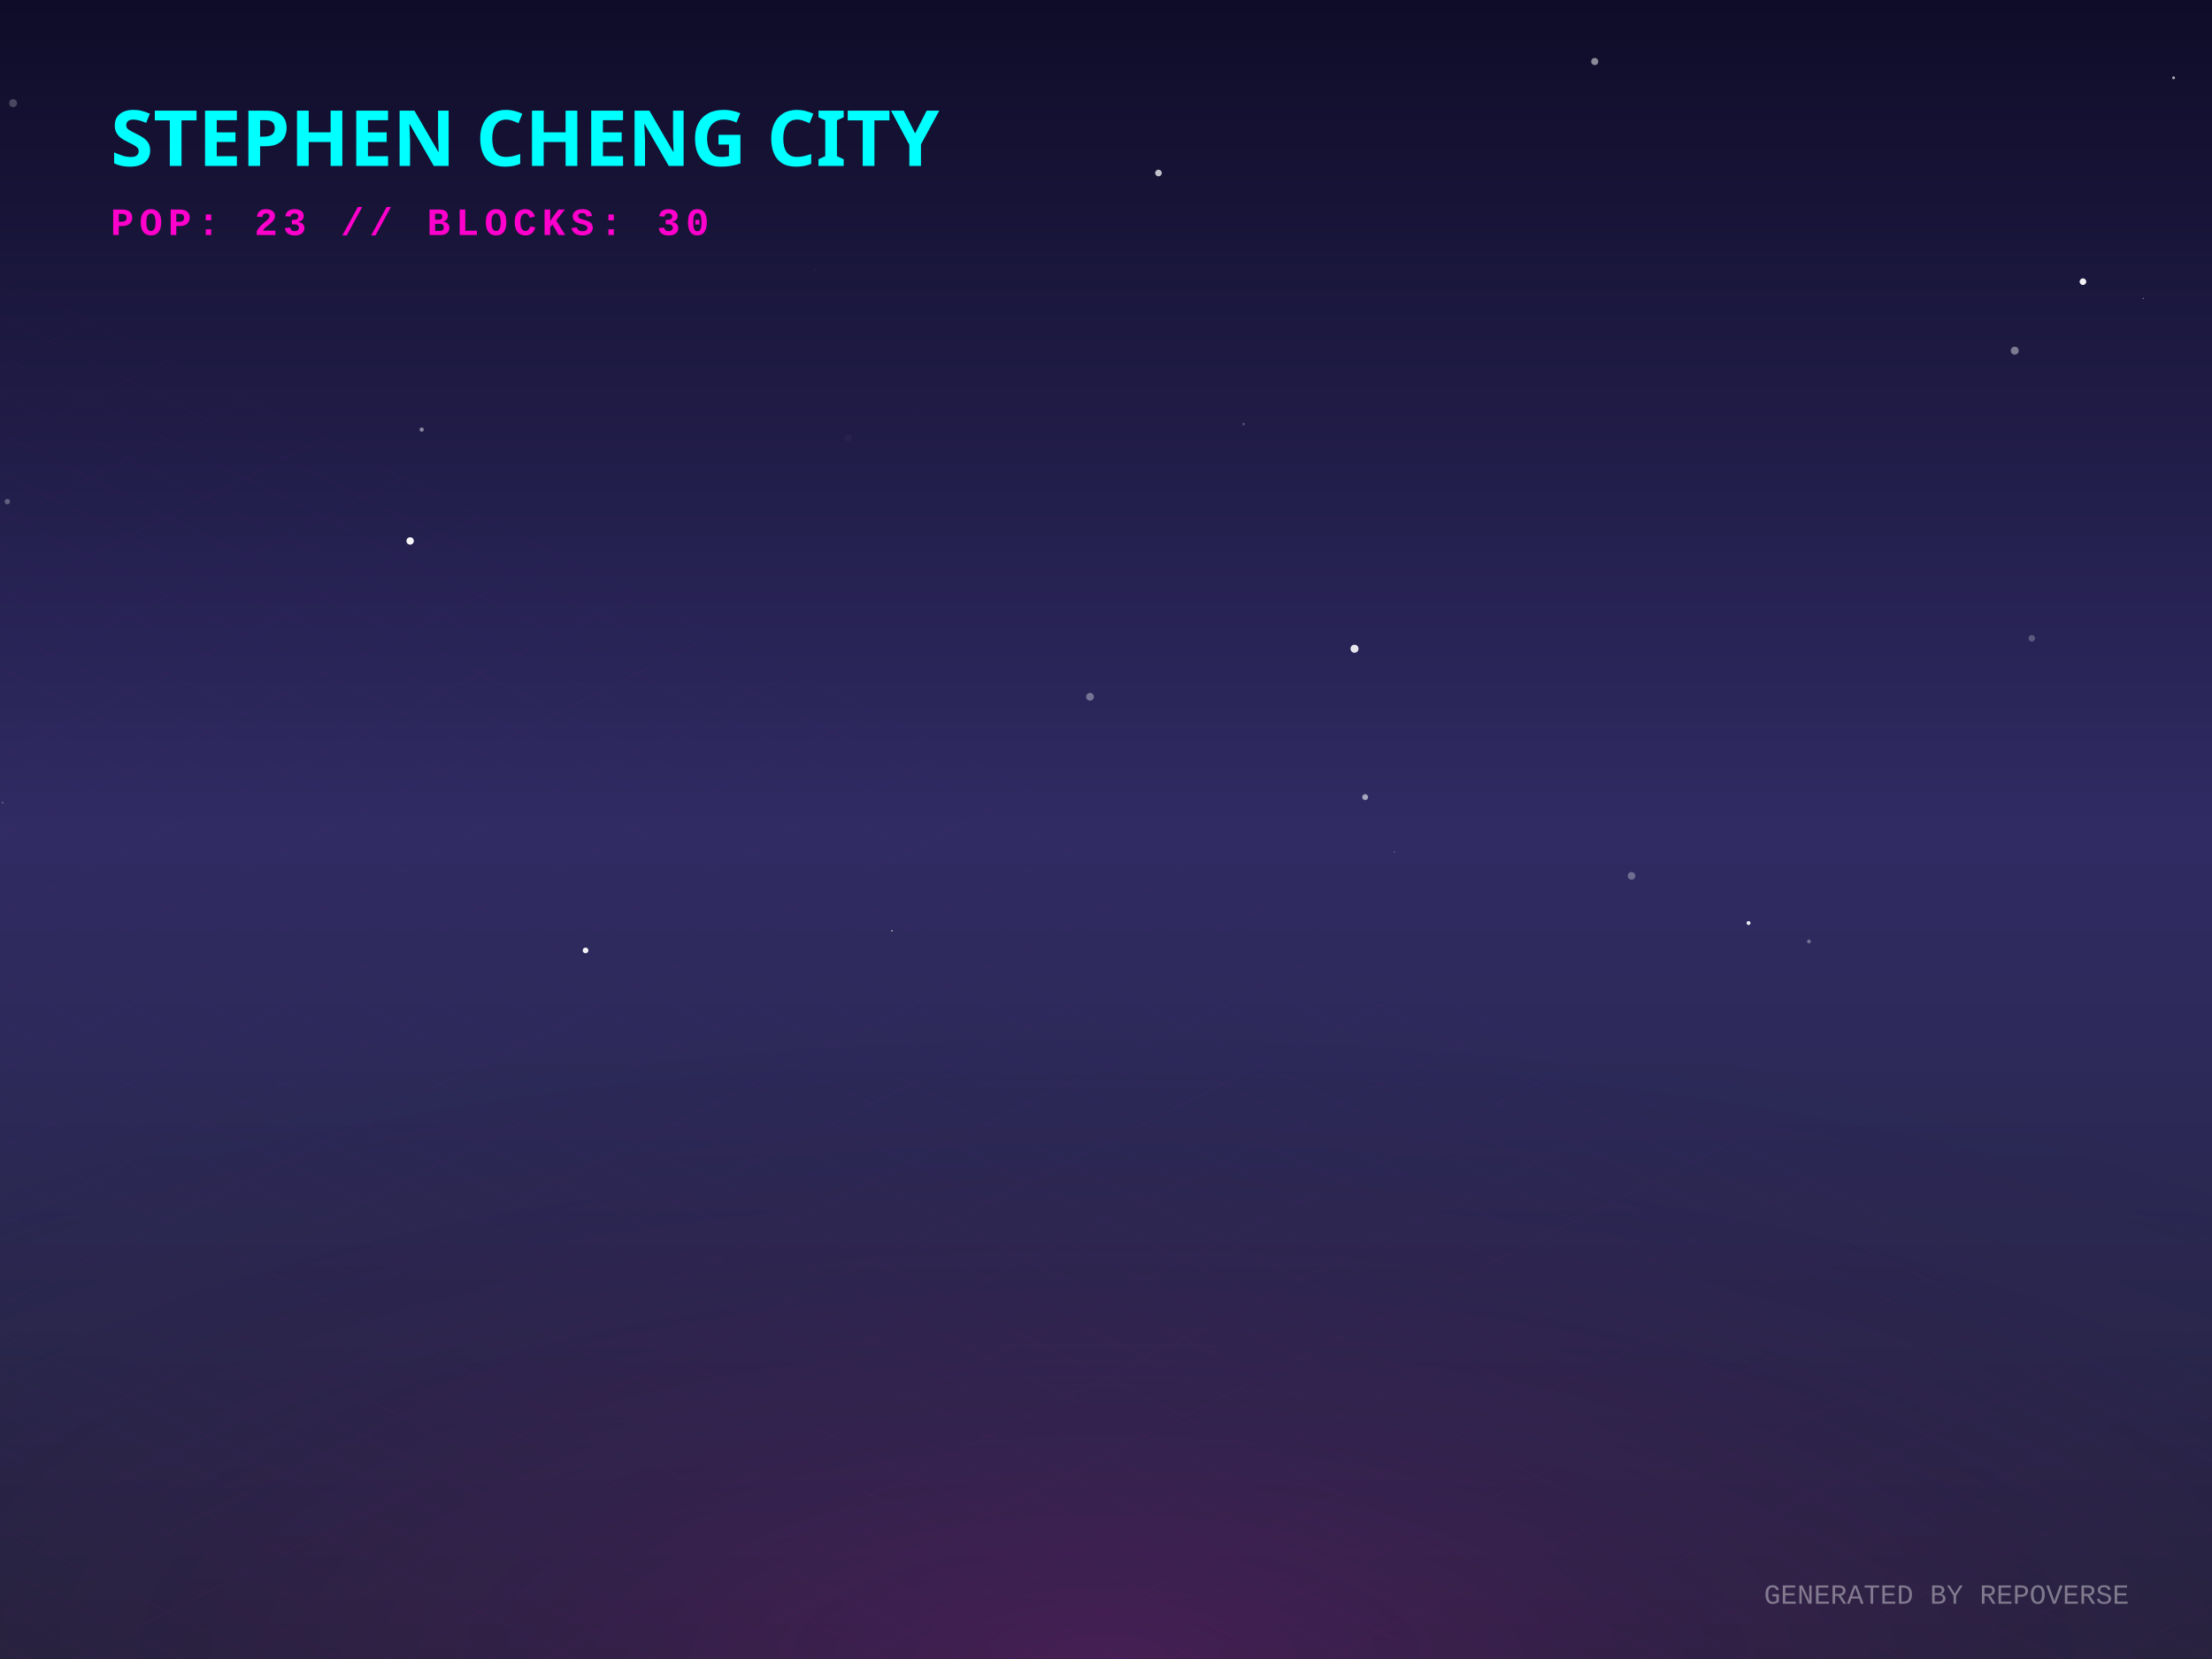
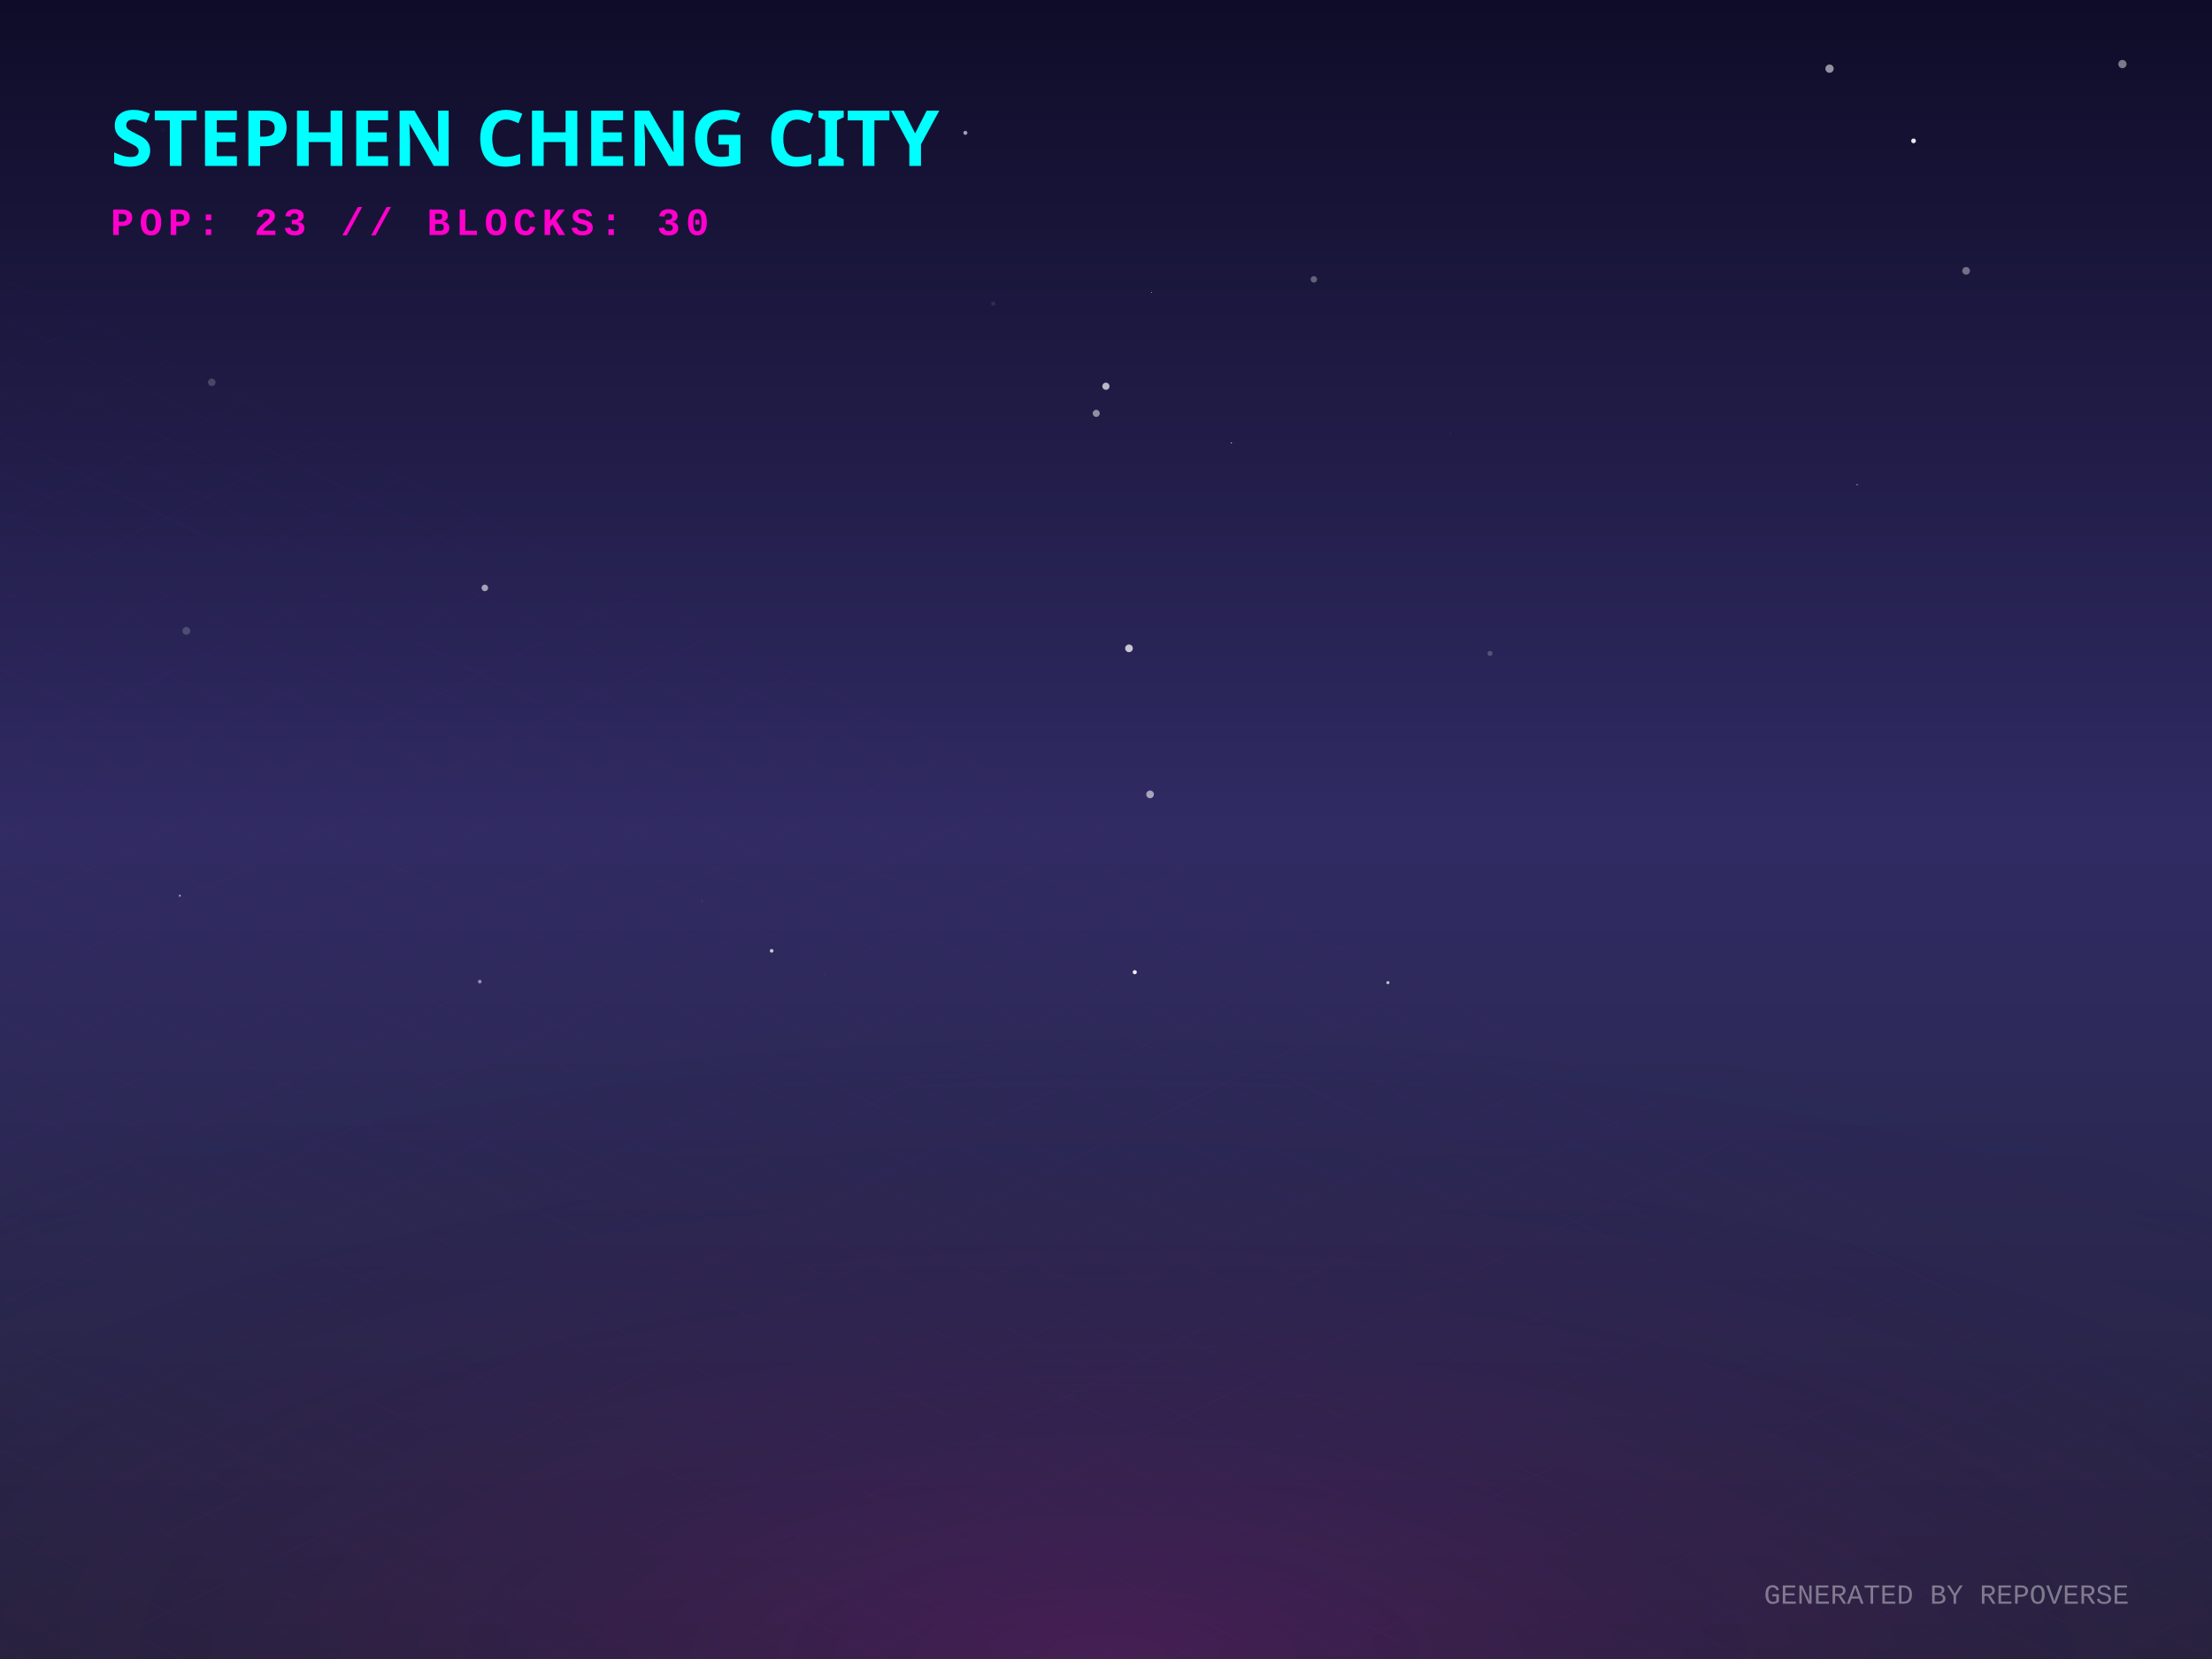
<svg xmlns="http://www.w3.org/2000/svg" width="800" height="600" viewBox="0 0 800 600">
  <defs>
    <linearGradient id="skyGradient" x1="0%" y1="0%" x2="0%" y2="100%">
      <stop offset="0%" stop-color="#0f0c29" />
      <stop offset="50%" stop-color="#302b63" />
      <stop offset="100%" stop-color="#24243e" />
    </linearGradient>
    <pattern id="gridPattern" width="40" height="20" patternUnits="userSpaceOnUse" patternTransform="rotate(0)">
      <path d="M 40 0 L 0 0 0 20" fill="none" stroke="magenta" stroke-width="0.5" opacity="0.2" />
    </pattern>
    <radialGradient id="floorGlow" cx="50%" cy="100%" r="80%">
      <stop offset="0%" stop-color="#ff00cc" stop-opacity="0.15" />
      <stop offset="100%" stop-color="transparent" />
    </radialGradient>
    <linearGradient id="gradLeft-happy" x1="0%" y1="0%" x2="100%" y2="100%">
      <stop offset="0%" stop-color="#FFD700" stop-opacity="0.8" />
      <stop offset="100%" stop-color="#050510" stop-opacity="0.9" />
    </linearGradient>
    <linearGradient id="gradRight-happy" x1="0%" y1="0%" x2="0%" y2="100%">
      <stop offset="0%" stop-color="#FFD700" stop-opacity="0.6" />
      <stop offset="100%" stop-color="#0b0b1a" stop-opacity="0.8" />
    </linearGradient>
    <linearGradient id="gradLeft-focused" x1="0%" y1="0%" x2="100%" y2="100%">
      <stop offset="0%" stop-color="#00FF94" stop-opacity="0.8" />
      <stop offset="100%" stop-color="#050510" stop-opacity="0.9" />
    </linearGradient>
    <linearGradient id="gradRight-focused" x1="0%" y1="0%" x2="0%" y2="100%">
      <stop offset="0%" stop-color="#00FF94" stop-opacity="0.6" />
      <stop offset="100%" stop-color="#0b0b1a" stop-opacity="0.8" />
    </linearGradient>
    <linearGradient id="gradLeft-calm" x1="0%" y1="0%" x2="100%" y2="100%">
      <stop offset="0%" stop-color="#00C2FF" stop-opacity="0.8" />
      <stop offset="100%" stop-color="#050510" stop-opacity="0.9" />
    </linearGradient>
    <linearGradient id="gradRight-calm" x1="0%" y1="0%" x2="0%" y2="100%">
      <stop offset="0%" stop-color="#00C2FF" stop-opacity="0.6" />
      <stop offset="100%" stop-color="#0b0b1a" stop-opacity="0.8" />
    </linearGradient>
    <linearGradient id="gradLeft-stressed" x1="0%" y1="0%" x2="100%" y2="100%">
      <stop offset="0%" stop-color="#FF2A6D" stop-opacity="0.8" />
      <stop offset="100%" stop-color="#050510" stop-opacity="0.9" />
    </linearGradient>
    <linearGradient id="gradRight-stressed" x1="0%" y1="0%" x2="0%" y2="100%">
      <stop offset="0%" stop-color="#FF2A6D" stop-opacity="0.6" />
      <stop offset="100%" stop-color="#0b0b1a" stop-opacity="0.8" />
    </linearGradient>
    <linearGradient id="gradLeft-energetic" x1="0%" y1="0%" x2="100%" y2="100%">
      <stop offset="0%" stop-color="#D300C5" stop-opacity="0.8" />
      <stop offset="100%" stop-color="#050510" stop-opacity="0.9" />
    </linearGradient>
    <linearGradient id="gradRight-energetic" x1="0%" y1="0%" x2="0%" y2="100%">
      <stop offset="0%" stop-color="#D300C5" stop-opacity="0.6" />
      <stop offset="100%" stop-color="#0b0b1a" stop-opacity="0.8" />
    </linearGradient>
  </defs>
  <rect width="100%" height="100%" fill="url(#skyGradient)" />
-   <circle cx="622.633" cy="251.081" r="0.034" fill="white" opacity="0.282" />
-   <circle cx="632.386" cy="333.826" r="0.711" fill="white" opacity="0.907" />
-   <circle cx="211.774" cy="343.738" r="1.031" fill="white" opacity="0.946" />
-   <circle cx="786.112" cy="28.14" r="0.519" fill="white" opacity="0.654" />
-   <circle cx="418.979" cy="62.568" r="1.202" fill="white" opacity="0.741" />
-   <circle cx="504.303" cy="308.191" r="0.141" fill="white" opacity="0.999" />
-   <circle cx="152.517" cy="155.366" r="0.753" fill="white" opacity="0.481" />
-   <circle cx="2.653" cy="181.405" r="0.985" fill="white" opacity="0.283" />
-   <circle cx="322.559" cy="336.627" r="0.327" fill="white" opacity="0.495" />
-   <circle cx="576.76" cy="22.246" r="1.294" fill="white" opacity="0.509" />
-   <circle cx="449.804" cy="153.382" r="0.451" fill="white" opacity="0.244" />
-   <circle cx="4.738" cy="37.29" r="1.442" fill="white" opacity="0.229" />
-   <circle cx="734.824" cy="230.835" r="1.176" fill="white" opacity="0.247" />
-   <circle cx="493.728" cy="288.293" r="1.07" fill="white" opacity="0.575" />
-   <circle cx="306.808" cy="158.412" r="1.32" fill="white" opacity="0.029" />
-   <circle cx="648.117" cy="326.014" r="0" fill="white" opacity="0.828" />
-   <circle cx="0.991" cy="290.303" r="0.294" fill="white" opacity="0.37" />
-   <circle cx="489.878" cy="234.622" r="1.451" fill="white" opacity="0.883" />
-   <circle cx="148.332" cy="195.643" r="1.336" fill="white" opacity="0.96" />
-   <circle cx="277.322" cy="310.171" r="0.009" fill="white" opacity="0.991" />
-   <circle cx="654.225" cy="340.483" r="0.684" fill="white" opacity="0.336" />
-   <circle cx="294.902" cy="97.409" r="0.095" fill="white" opacity="0.494" />
-   <circle cx="394.222" cy="252" r="1.411" fill="white" opacity="0.358" />
-   <circle cx="616.087" cy="194.861" r="0.011" fill="white" opacity="0.882" />
-   <circle cx="728.66" cy="126.819" r="1.444" fill="white" opacity="0.421" />
-   <circle cx="331.724" cy="149.898" r="0.048" fill="white" opacity="0.708" />
-   <circle cx="341.357" cy="200.481" r="0.099" fill="white" opacity="0.13" />
-   <circle cx="775.122" cy="107.946" r="0.208" fill="white" opacity="0.555" />
-   <circle cx="590.064" cy="316.768" r="1.383" fill="white" opacity="0.307" />
-   <circle cx="753.325" cy="101.866" r="1.194" fill="white" opacity="0.94" />
+   <circle cx="173.514" cy="355.02" r="0.667" fill="white" opacity="0.485" />
+   <circle cx="524.503" cy="156.808" r="0.131" fill="white" opacity="0.293" />
+   <circle cx="501.958" cy="355.385" r="0.566" fill="white" opacity="0.692" />
+   <circle cx="475.174" cy="101.025" r="1.171" fill="white" opacity="0.323" />
+   <circle cx="279.076" cy="343.88" r="0.657" fill="white" opacity="0.746" />
+   <circle cx="455.087" cy="350.441" r="0.12" fill="white" opacity="0.123" />
+   <circle cx="104.275" cy="93.113" r="0.087" fill="white" opacity="0.128" />
+   <circle cx="767.599" cy="23.166" r="1.494" fill="white" opacity="0.445" />
+   <circle cx="253.974" cy="325.767" r="0.101" fill="white" opacity="0.776" />
+   <circle cx="711.074" cy="97.955" r="1.39" fill="white" opacity="0.385" />
+   <circle cx="415.942" cy="287.302" r="1.387" fill="white" opacity="0.577" />
+   <circle cx="359.221" cy="109.817" r="0.803" fill="white" opacity="0.086" />
+   <circle cx="76.581" cy="138.278" r="1.359" fill="white" opacity="0.188" />
+   <circle cx="416.456" cy="105.769" r="0.162" fill="white" opacity="0.757" />
+   <circle cx="320.167" cy="116.707" r="0.023" fill="white" opacity="0.921" />
+   <circle cx="58.88" cy="47.081" r="0.836" fill="white" opacity="0.023" />
+   <circle cx="671.663" cy="175.302" r="0.238" fill="white" opacity="0.596" />
+   <circle cx="175.345" cy="212.624" r="1.189" fill="white" opacity="0.582" />
+   <circle cx="408.32" cy="234.48" r="1.389" fill="white" opacity="0.737" />
+   <circle cx="67.391" cy="228.167" r="1.403" fill="white" opacity="0.188" />
+   <circle cx="396.47" cy="149.495" r="1.275" fill="white" opacity="0.504" />
+   <circle cx="298.448" cy="352.455" r="0.132" fill="white" opacity="0.24" />
+   <circle cx="445.344" cy="160.186" r="0.224" fill="white" opacity="0.715" />
+   <circle cx="410.404" cy="351.604" r="0.747" fill="white" opacity="0.925" />
+   <circle cx="538.871" cy="236.327" r="0.901" fill="white" opacity="0.211" />
+   <circle cx="349.138" cy="48.046" r="0.728" fill="white" opacity="0.596" />
+   <circle cx="399.972" cy="139.695" r="1.296" fill="white" opacity="0.684" />
+   <circle cx="65.034" cy="323.944" r="0.363" fill="white" opacity="0.605" />
+   <circle cx="692.059" cy="50.948" r="0.855" fill="white" opacity="0.909" />
+   <circle cx="661.68" cy="24.829" r="1.499" fill="white" opacity="0.54" />
  <g transform="translate(0, 300) scale(1, 0.5)">
    <rect x="-800" y="0" width="2400" height="1200" fill="url(#gridPattern)" opacity="0.3" transform="rotate(45, 400, 0)" />
  </g>
  <rect x="0" y="300" width="800" height="300" fill="url(#floorGlow)" />
  <g transform="translate(40, 60)">
    <text fill="cyan" font-family="Verdana, sans-serif" font-size="28" font-weight="900" style="text-shadow: 0 0 10px cyan;">STEPHEN CHENG CITY</text>
    <text y="25" fill="#ff00cc" font-family="Courier New, monospace" font-size="14" font-weight="bold" letter-spacing="2">POP: 23 // BLOCKS: 30</text>
  </g>
  <g transform="translate(0, 50)">
    <a href="https://github.com/zintaen/anatomy-community" target="_blank">
      <g class="building" opacity="0">
        <animate attributeName="opacity" values="0;1" dur="0.8s" begin="0s" fill="freeze" />
        <ellipse cx="400" cy="292.833" rx="22.5" ry="12" fill="black" opacity="0.4" blur="2" />
        <path d="M 385 87.833 l 0 205 l 15 7.5 l 0 -205 z" fill="url(#gradLeft-calm)" stroke="none" />
        <path d="M 415 87.833 l 0 205 l -15 7.5 l 0 -205 z" fill="url(#gradRight-calm)" stroke="none" />
        <path d="M 400 80.333 l 15 7.5 l -15 7.5 l -15 -7.5 z" fill="#D1F4FF" fill-opacity="0.9" stroke="none" />
        <path d="M 385 87.833 l 0 205 l 15 7.5 l 0 -205 z" fill="none" stroke="#00C2FF" stroke-width="0.5" opacity="0.5" />
        <path d="M 415 87.833 l 0 205 l -15 7.5 l 0 -205 z" fill="none" stroke="#00C2FF" stroke-width="0.5" opacity="0.5" />
        <path d="M 404 277.333 l 7 4" stroke="#D1F4FF" stroke-width="2" stroke-opacity="0.6" />
        <path d="M 389 279.333 l 7 -4" stroke="#D1F4FF" stroke-width="2" stroke-opacity="0.4" />
        <path d="M 404 267.333 l 7 4" stroke="#D1F4FF" stroke-width="2" stroke-opacity="0.6" />
        <path d="M 389 269.333 l 7 -4" stroke="#D1F4FF" stroke-width="2" stroke-opacity="0.4" />
-         <path d="M 389 259.333 l 7 -4" stroke="#D1F4FF" stroke-width="2" stroke-opacity="0.4" />
+         <path d="M 404 257.333 l 7 4" stroke="#D1F4FF" stroke-width="2" stroke-opacity="0.6" />
+         <path d="M 404 247.333 l 7 4" stroke="#D1F4FF" stroke-width="2" stroke-opacity="0.6" />
+         <path d="M 389 249.333 l 7 -4" stroke="#D1F4FF" stroke-width="2" stroke-opacity="0.4" />
        <path d="M 404 237.333 l 7 4" stroke="#D1F4FF" stroke-width="2" stroke-opacity="0.6" />
        <path d="M 389 239.333 l 7 -4" stroke="#D1F4FF" stroke-width="2" stroke-opacity="0.4" />
+         <path d="M 404 227.333 l 7 4" stroke="#D1F4FF" stroke-width="2" stroke-opacity="0.6" />
+         <path d="M 389 229.333 l 7 -4" stroke="#D1F4FF" stroke-width="2" stroke-opacity="0.4" />
+         <path d="M 404 217.333 l 7 4" stroke="#D1F4FF" stroke-width="2" stroke-opacity="0.6" />
        <path d="M 389 219.333 l 7 -4" stroke="#D1F4FF" stroke-width="2" stroke-opacity="0.4" />
        <path d="M 404 207.333 l 7 4" stroke="#D1F4FF" stroke-width="2" stroke-opacity="0.6" />
        <path d="M 389 209.333 l 7 -4" stroke="#D1F4FF" stroke-width="2" stroke-opacity="0.4" />
-         <path d="M 404 197.333 l 7 4" stroke="#D1F4FF" stroke-width="2" stroke-opacity="0.6" />
-         <path d="M 389 189.333 l 7 -4" stroke="#D1F4FF" stroke-width="2" stroke-opacity="0.4" />
        <path d="M 404 177.333 l 7 4" stroke="#D1F4FF" stroke-width="2" stroke-opacity="0.6" />
-         <path d="M 389 179.333 l 7 -4" stroke="#D1F4FF" stroke-width="2" stroke-opacity="0.4" />
+         <path d="M 404 167.333 l 7 4" stroke="#D1F4FF" stroke-width="2" stroke-opacity="0.6" />
        <path d="M 389 169.333 l 7 -4" stroke="#D1F4FF" stroke-width="2" stroke-opacity="0.4" />
-         <path d="M 404 157.333 l 7 4" stroke="#D1F4FF" stroke-width="2" stroke-opacity="0.6" />
        <path d="M 404 147.333 l 7 4" stroke="#D1F4FF" stroke-width="2" stroke-opacity="0.6" />
        <path d="M 389 149.333 l 7 -4" stroke="#D1F4FF" stroke-width="2" stroke-opacity="0.4" />
        <path d="M 404 137.333 l 7 4" stroke="#D1F4FF" stroke-width="2" stroke-opacity="0.6" />
        <path d="M 389 139.333 l 7 -4" stroke="#D1F4FF" stroke-width="2" stroke-opacity="0.4" />
-         <path d="M 404 127.333 l 7 4" stroke="#D1F4FF" stroke-width="2" stroke-opacity="0.6" />
        <path d="M 389 129.333 l 7 -4" stroke="#D1F4FF" stroke-width="2" stroke-opacity="0.4" />
        <path d="M 404 117.333 l 7 4" stroke="#D1F4FF" stroke-width="2" stroke-opacity="0.6" />
+         <path d="M 389 119.333 l 7 -4" stroke="#D1F4FF" stroke-width="2" stroke-opacity="0.4" />
+         <path d="M 404 107.333 l 7 4" stroke="#D1F4FF" stroke-width="2" stroke-opacity="0.6" />
        <path d="M 389 109.333 l 7 -4" stroke="#D1F4FF" stroke-width="2" stroke-opacity="0.4" />
        <path d="M 404 97.333 l 7 4" stroke="#D1F4FF" stroke-width="2" stroke-opacity="0.6" />
+         <path d="M 389 99.333 l 7 -4" stroke="#D1F4FF" stroke-width="2" stroke-opacity="0.4" />
      </g>
    </a>
    <a href="https://github.com/zintaen/graphql-introduction" target="_blank">
      <g class="building" opacity="0">
        <animate attributeName="opacity" values="0;1" dur="0.8s" begin="0.05s" fill="freeze" />
        <ellipse cx="424" cy="304.833" rx="22.5" ry="12" fill="black" opacity="0.4" blur="2" />
        <path d="M 409 120.753 l 0 184.08 l 15 7.5 l 0 -184.08 z" fill="url(#gradLeft-energetic)" stroke="none" />
        <path d="M 439 120.753 l 0 184.08 l -15 7.5 l 0 -184.08 z" fill="url(#gradRight-energetic)" stroke="none" />
        <path d="M 424 113.253 l 15 7.5 l -15 7.5 l -15 -7.5 z" fill="#FAD7FA" fill-opacity="0.9" stroke="none" />
        <path d="M 409 120.753 l 0 184.08 l 15 7.5 l 0 -184.08 z" fill="none" stroke="#D300C5" stroke-width="0.5" opacity="0.5" />
        <path d="M 439 120.753 l 0 184.08 l -15 7.5 l 0 -184.08 z" fill="none" stroke="#D300C5" stroke-width="0.5" opacity="0.5" />
        <path d="M 428 289.333 l 7 4" stroke="#FAD7FA" stroke-width="2" stroke-opacity="0.6" />
        <path d="M 413 291.333 l 7 -4" stroke="#FAD7FA" stroke-width="2" stroke-opacity="0.4" />
        <path d="M 428 279.333 l 7 4" stroke="#FAD7FA" stroke-width="2" stroke-opacity="0.6" />
+         <path d="M 413 281.333 l 7 -4" stroke="#FAD7FA" stroke-width="2" stroke-opacity="0.4" />
        <path d="M 428 269.333 l 7 4" stroke="#FAD7FA" stroke-width="2" stroke-opacity="0.6" />
        <path d="M 413 271.333 l 7 -4" stroke="#FAD7FA" stroke-width="2" stroke-opacity="0.4" />
        <path d="M 413 261.333 l 7 -4" stroke="#FAD7FA" stroke-width="2" stroke-opacity="0.4" />
        <path d="M 428 249.333 l 7 4" stroke="#FAD7FA" stroke-width="2" stroke-opacity="0.6" />
        <path d="M 413 251.333 l 7 -4" stroke="#FAD7FA" stroke-width="2" stroke-opacity="0.4" />
        <path d="M 428 239.333 l 7 4" stroke="#FAD7FA" stroke-width="2" stroke-opacity="0.6" />
-         <path d="M 413 241.333 l 7 -4" stroke="#FAD7FA" stroke-width="2" stroke-opacity="0.4" />
-         <path d="M 428 229.333 l 7 4" stroke="#FAD7FA" stroke-width="2" stroke-opacity="0.6" />
        <path d="M 413 231.333 l 7 -4" stroke="#FAD7FA" stroke-width="2" stroke-opacity="0.4" />
-         <path d="M 413 221.333 l 7 -4" stroke="#FAD7FA" stroke-width="2" stroke-opacity="0.4" />
-         <path d="M 428 209.333 l 7 4" stroke="#FAD7FA" stroke-width="2" stroke-opacity="0.6" />
        <path d="M 413 211.333 l 7 -4" stroke="#FAD7FA" stroke-width="2" stroke-opacity="0.4" />
        <path d="M 428 199.333 l 7 4" stroke="#FAD7FA" stroke-width="2" stroke-opacity="0.6" />
        <path d="M 413 201.333 l 7 -4" stroke="#FAD7FA" stroke-width="2" stroke-opacity="0.4" />
+         <path d="M 428 189.333 l 7 4" stroke="#FAD7FA" stroke-width="2" stroke-opacity="0.6" />
        <path d="M 413 191.333 l 7 -4" stroke="#FAD7FA" stroke-width="2" stroke-opacity="0.4" />
-         <path d="M 413 181.333 l 7 -4" stroke="#FAD7FA" stroke-width="2" stroke-opacity="0.4" />
+         <path d="M 428 179.333 l 7 4" stroke="#FAD7FA" stroke-width="2" stroke-opacity="0.6" />
        <path d="M 428 169.333 l 7 4" stroke="#FAD7FA" stroke-width="2" stroke-opacity="0.6" />
+         <path d="M 413 171.333 l 7 -4" stroke="#FAD7FA" stroke-width="2" stroke-opacity="0.4" />
        <path d="M 428 159.333 l 7 4" stroke="#FAD7FA" stroke-width="2" stroke-opacity="0.6" />
+         <path d="M 413 161.333 l 7 -4" stroke="#FAD7FA" stroke-width="2" stroke-opacity="0.4" />
        <path d="M 413 151.333 l 7 -4" stroke="#FAD7FA" stroke-width="2" stroke-opacity="0.4" />
+         <path d="M 428 139.333 l 7 4" stroke="#FAD7FA" stroke-width="2" stroke-opacity="0.6" />
        <path d="M 413 141.333 l 7 -4" stroke="#FAD7FA" stroke-width="2" stroke-opacity="0.4" />
-         <path d="M 428 129.333 l 7 4" stroke="#FAD7FA" stroke-width="2" stroke-opacity="0.6" />
        <path d="M 413 131.333 l 7 -4" stroke="#FAD7FA" stroke-width="2" stroke-opacity="0.4" />
      </g>
    </a>
    <a href="https://github.com/zintaen/repo-verse" target="_blank">
      <g class="building" opacity="0">
        <animate attributeName="opacity" values="0;1" dur="0.8s" begin="0.1s" fill="freeze" />
        <ellipse cx="376" cy="304.833" rx="22.5" ry="12" fill="black" opacity="0.4" blur="2" />
-         <path d="M 361 281.853 l 0 22.98 l 15 7.5 l 0 -22.98 z" fill="url(#gradLeft-focused)" stroke="none" />
-         <path d="M 391 281.853 l 0 22.98 l -15 7.5 l 0 -22.98 z" fill="url(#gradRight-focused)" stroke="none" />
-         <path d="M 376 274.353 l 15 7.5 l -15 7.5 l -15 -7.5 z" fill="#E0FFF1" fill-opacity="0.9" stroke="none" />
-         <path d="M 361 281.853 l 0 22.98 l 15 7.5 l 0 -22.98 z" fill="none" stroke="#00FF94" stroke-width="0.5" opacity="0.5" />
-         <path d="M 391 281.853 l 0 22.98 l -15 7.5 l 0 -22.98 z" fill="none" stroke="#00FF94" stroke-width="0.5" opacity="0.5" />
-       </g>
-     </a>
-     <a href="https://github.com/zintaen/gplx" target="_blank">
+         <path d="M 361 281.573 l 0 23.26 l 15 7.5 l 0 -23.26 z" fill="url(#gradLeft-focused)" stroke="none" />
+         <path d="M 391 281.573 l 0 23.26 l -15 7.5 l 0 -23.26 z" fill="url(#gradRight-focused)" stroke="none" />
+         <path d="M 376 274.073 l 15 7.5 l -15 7.5 l -15 -7.5 z" fill="#E0FFF1" fill-opacity="0.9" stroke="none" />
+         <path d="M 361 281.573 l 0 23.26 l 15 7.5 l 0 -23.26 z" fill="none" stroke="#00FF94" stroke-width="0.5" opacity="0.5" />
+         <path d="M 391 281.573 l 0 23.26 l -15 7.5 l 0 -23.26 z" fill="none" stroke="#00FF94" stroke-width="0.5" opacity="0.5" />
+       </g>
+     </a>
+     <a href="https://github.com/zintaen/umlimator" target="_blank">
      <g class="building" opacity="0">
        <animate attributeName="opacity" values="0;1" dur="0.8s" begin="0.15s" fill="freeze" />
        <ellipse cx="448" cy="316.833" rx="22.5" ry="12" fill="black" opacity="0.4" blur="2" />
-         <path d="M 433 116.833 l 0 200 l 15 7.5 l 0 -200 z" fill="url(#gradLeft-energetic)" stroke="none" />
-         <path d="M 463 116.833 l 0 200 l -15 7.5 l 0 -200 z" fill="url(#gradRight-energetic)" stroke="none" />
-         <path d="M 448 109.333 l 15 7.5 l -15 7.5 l -15 -7.5 z" fill="#FAD7FA" fill-opacity="0.9" stroke="none" />
-         <path d="M 433 116.833 l 0 200 l 15 7.5 l 0 -200 z" fill="none" stroke="#D300C5" stroke-width="0.5" opacity="0.5" />
-         <path d="M 463 116.833 l 0 200 l -15 7.5 l 0 -200 z" fill="none" stroke="#D300C5" stroke-width="0.5" opacity="0.5" />
-         <path d="M 452 301.333 l 7 4" stroke="#FAD7FA" stroke-width="2" stroke-opacity="0.6" />
-         <path d="M 437 303.333 l 7 -4" stroke="#FAD7FA" stroke-width="2" stroke-opacity="0.4" />
-         <path d="M 452 291.333 l 7 4" stroke="#FAD7FA" stroke-width="2" stroke-opacity="0.6" />
-         <path d="M 437 293.333 l 7 -4" stroke="#FAD7FA" stroke-width="2" stroke-opacity="0.4" />
-         <path d="M 452 281.333 l 7 4" stroke="#FAD7FA" stroke-width="2" stroke-opacity="0.6" />
-         <path d="M 452 271.333 l 7 4" stroke="#FAD7FA" stroke-width="2" stroke-opacity="0.6" />
-         <path d="M 452 261.333 l 7 4" stroke="#FAD7FA" stroke-width="2" stroke-opacity="0.6" />
-         <path d="M 452 251.333 l 7 4" stroke="#FAD7FA" stroke-width="2" stroke-opacity="0.6" />
-         <path d="M 437 253.333 l 7 -4" stroke="#FAD7FA" stroke-width="2" stroke-opacity="0.4" />
-         <path d="M 452 231.333 l 7 4" stroke="#FAD7FA" stroke-width="2" stroke-opacity="0.6" />
-         <path d="M 437 233.333 l 7 -4" stroke="#FAD7FA" stroke-width="2" stroke-opacity="0.4" />
-         <path d="M 452 221.333 l 7 4" stroke="#FAD7FA" stroke-width="2" stroke-opacity="0.6" />
-         <path d="M 437 213.333 l 7 -4" stroke="#FAD7FA" stroke-width="2" stroke-opacity="0.4" />
-         <path d="M 452 191.333 l 7 4" stroke="#FAD7FA" stroke-width="2" stroke-opacity="0.6" />
-         <path d="M 452 181.333 l 7 4" stroke="#FAD7FA" stroke-width="2" stroke-opacity="0.6" />
-         <path d="M 437 183.333 l 7 -4" stroke="#FAD7FA" stroke-width="2" stroke-opacity="0.4" />
-         <path d="M 452 171.333 l 7 4" stroke="#FAD7FA" stroke-width="2" stroke-opacity="0.6" />
-         <path d="M 437 173.333 l 7 -4" stroke="#FAD7FA" stroke-width="2" stroke-opacity="0.4" />
-         <path d="M 452 161.333 l 7 4" stroke="#FAD7FA" stroke-width="2" stroke-opacity="0.6" />
-         <path d="M 452 151.333 l 7 4" stroke="#FAD7FA" stroke-width="2" stroke-opacity="0.6" />
-         <path d="M 452 141.333 l 7 4" stroke="#FAD7FA" stroke-width="2" stroke-opacity="0.6" />
-         <path d="M 452 131.333 l 7 4" stroke="#FAD7FA" stroke-width="2" stroke-opacity="0.6" />
-         <path d="M 437 133.333 l 7 -4" stroke="#FAD7FA" stroke-width="2" stroke-opacity="0.4" />
-         <path d="M 437 123.333 l 7 -4" stroke="#FAD7FA" stroke-width="2" stroke-opacity="0.4" />
+         <path d="M 433 116.833 l 0 200 l 15 7.5 l 0 -200 z" fill="url(#gradLeft-calm)" stroke="none" />
+         <path d="M 463 116.833 l 0 200 l -15 7.5 l 0 -200 z" fill="url(#gradRight-calm)" stroke="none" />
+         <path d="M 448 109.333 l 15 7.5 l -15 7.5 l -15 -7.5 z" fill="#D1F4FF" fill-opacity="0.9" stroke="none" />
+         <path d="M 433 116.833 l 0 200 l 15 7.5 l 0 -200 z" fill="none" stroke="#00C2FF" stroke-width="0.5" opacity="0.5" />
+         <path d="M 463 116.833 l 0 200 l -15 7.5 l 0 -200 z" fill="none" stroke="#00C2FF" stroke-width="0.5" opacity="0.5" />
+         <path d="M 452 291.333 l 7 4" stroke="#D1F4FF" stroke-width="2" stroke-opacity="0.6" />
+         <path d="M 437 293.333 l 7 -4" stroke="#D1F4FF" stroke-width="2" stroke-opacity="0.4" />
+         <path d="M 452 281.333 l 7 4" stroke="#D1F4FF" stroke-width="2" stroke-opacity="0.6" />
+         <path d="M 437 283.333 l 7 -4" stroke="#D1F4FF" stroke-width="2" stroke-opacity="0.4" />
+         <path d="M 437 273.333 l 7 -4" stroke="#D1F4FF" stroke-width="2" stroke-opacity="0.4" />
+         <path d="M 452 261.333 l 7 4" stroke="#D1F4FF" stroke-width="2" stroke-opacity="0.6" />
+         <path d="M 437 253.333 l 7 -4" stroke="#D1F4FF" stroke-width="2" stroke-opacity="0.4" />
+         <path d="M 452 241.333 l 7 4" stroke="#D1F4FF" stroke-width="2" stroke-opacity="0.6" />
+         <path d="M 437 233.333 l 7 -4" stroke="#D1F4FF" stroke-width="2" stroke-opacity="0.4" />
+         <path d="M 437 223.333 l 7 -4" stroke="#D1F4FF" stroke-width="2" stroke-opacity="0.4" />
+         <path d="M 452 211.333 l 7 4" stroke="#D1F4FF" stroke-width="2" stroke-opacity="0.6" />
+         <path d="M 437 213.333 l 7 -4" stroke="#D1F4FF" stroke-width="2" stroke-opacity="0.4" />
+         <path d="M 437 203.333 l 7 -4" stroke="#D1F4FF" stroke-width="2" stroke-opacity="0.4" />
+         <path d="M 452 191.333 l 7 4" stroke="#D1F4FF" stroke-width="2" stroke-opacity="0.6" />
+         <path d="M 437 193.333 l 7 -4" stroke="#D1F4FF" stroke-width="2" stroke-opacity="0.4" />
+         <path d="M 452 181.333 l 7 4" stroke="#D1F4FF" stroke-width="2" stroke-opacity="0.6" />
+         <path d="M 437 183.333 l 7 -4" stroke="#D1F4FF" stroke-width="2" stroke-opacity="0.4" />
+         <path d="M 452 171.333 l 7 4" stroke="#D1F4FF" stroke-width="2" stroke-opacity="0.6" />
+         <path d="M 452 161.333 l 7 4" stroke="#D1F4FF" stroke-width="2" stroke-opacity="0.6" />
+         <path d="M 437 163.333 l 7 -4" stroke="#D1F4FF" stroke-width="2" stroke-opacity="0.4" />
+         <path d="M 452 151.333 l 7 4" stroke="#D1F4FF" stroke-width="2" stroke-opacity="0.6" />
+         <path d="M 452 141.333 l 7 4" stroke="#D1F4FF" stroke-width="2" stroke-opacity="0.6" />
+         <path d="M 437 143.333 l 7 -4" stroke="#D1F4FF" stroke-width="2" stroke-opacity="0.4" />
+         <path d="M 437 133.333 l 7 -4" stroke="#D1F4FF" stroke-width="2" stroke-opacity="0.4" />
+         <path d="M 452 121.333 l 7 4" stroke="#D1F4FF" stroke-width="2" stroke-opacity="0.6" />
+         <path d="M 437 123.333 l 7 -4" stroke="#D1F4FF" stroke-width="2" stroke-opacity="0.4" />
      </g>
    </a>
    <a href="https://github.com/zintaen/awesome-design-md" target="_blank">
      <g class="building" opacity="0">
        <animate attributeName="opacity" values="0;1" dur="0.8s" begin="0.2s" fill="freeze" />
        <ellipse cx="400" cy="316.833" rx="22.5" ry="12" fill="black" opacity="0.4" blur="2" />
        <path d="M 385 268.533 l 0 48.3 l 15 7.5 l 0 -48.3 z" fill="url(#gradLeft-energetic)" stroke="none" />
        <path d="M 415 268.533 l 0 48.3 l -15 7.5 l 0 -48.3 z" fill="url(#gradRight-energetic)" stroke="none" />
        <path d="M 400 261.033 l 15 7.5 l -15 7.5 l -15 -7.5 z" fill="#FAD7FA" fill-opacity="0.9" stroke="none" />
        <path d="M 385 268.533 l 0 48.3 l 15 7.5 l 0 -48.3 z" fill="none" stroke="#D300C5" stroke-width="0.5" opacity="0.5" />
        <path d="M 415 268.533 l 0 48.3 l -15 7.5 l 0 -48.3 z" fill="none" stroke="#D300C5" stroke-width="0.5" opacity="0.5" />
        <path d="M 389 303.333 l 7 -4" stroke="#FAD7FA" stroke-width="2" stroke-opacity="0.4" />
        <path d="M 404 291.333 l 7 4" stroke="#FAD7FA" stroke-width="2" stroke-opacity="0.6" />
        <path d="M 389 293.333 l 7 -4" stroke="#FAD7FA" stroke-width="2" stroke-opacity="0.4" />
-         <path d="M 404 281.333 l 7 4" stroke="#FAD7FA" stroke-width="2" stroke-opacity="0.6" />
+         <path d="M 389 283.333 l 7 -4" stroke="#FAD7FA" stroke-width="2" stroke-opacity="0.4" />
      </g>
    </a>
    <a href="https://github.com/zintaen/anatomy" target="_blank">
      <g class="building" opacity="0">
        <animate attributeName="opacity" values="0;1" dur="0.8s" begin="0.25s" fill="freeze" />
        <ellipse cx="352" cy="316.833" rx="22.5" ry="12" fill="black" opacity="0.4" blur="2" />
        <path d="M 337 278.733 l 0 38.1 l 15 7.5 l 0 -38.1 z" fill="url(#gradLeft-energetic)" stroke="none" />
        <path d="M 367 278.733 l 0 38.1 l -15 7.5 l 0 -38.1 z" fill="url(#gradRight-energetic)" stroke="none" />
        <path d="M 352 271.233 l 15 7.5 l -15 7.5 l -15 -7.5 z" fill="#FAD7FA" fill-opacity="0.9" stroke="none" />
        <path d="M 337 278.733 l 0 38.1 l 15 7.5 l 0 -38.1 z" fill="none" stroke="#D300C5" stroke-width="0.5" opacity="0.5" />
        <path d="M 367 278.733 l 0 38.1 l -15 7.5 l 0 -38.1 z" fill="none" stroke="#D300C5" stroke-width="0.5" opacity="0.5" />
      </g>
    </a>
-     <a href="https://github.com/zintaen/umlimator" target="_blank">
+     <a href="https://github.com/zintaen/gplx" target="_blank">
      <g class="building" opacity="0">
        <animate attributeName="opacity" values="0;1" dur="0.8s" begin="0.3s" fill="freeze" />
        <ellipse cx="472" cy="328.833" rx="22.5" ry="12" fill="black" opacity="0.4" blur="2" />
-         <path d="M 457 128.833 l 0 200 l 15 7.5 l 0 -200 z" fill="url(#gradLeft-calm)" stroke="none" />
-         <path d="M 487 128.833 l 0 200 l -15 7.5 l 0 -200 z" fill="url(#gradRight-calm)" stroke="none" />
-         <path d="M 472 121.333 l 15 7.5 l -15 7.5 l -15 -7.5 z" fill="#D1F4FF" fill-opacity="0.9" stroke="none" />
-         <path d="M 457 128.833 l 0 200 l 15 7.5 l 0 -200 z" fill="none" stroke="#00C2FF" stroke-width="0.5" opacity="0.5" />
-         <path d="M 487 128.833 l 0 200 l -15 7.5 l 0 -200 z" fill="none" stroke="#00C2FF" stroke-width="0.5" opacity="0.5" />
-         <path d="M 476 313.333 l 7 4" stroke="#D1F4FF" stroke-width="2" stroke-opacity="0.6" />
-         <path d="M 461 315.333 l 7 -4" stroke="#D1F4FF" stroke-width="2" stroke-opacity="0.4" />
-         <path d="M 476 303.333 l 7 4" stroke="#D1F4FF" stroke-width="2" stroke-opacity="0.6" />
-         <path d="M 461 305.333 l 7 -4" stroke="#D1F4FF" stroke-width="2" stroke-opacity="0.4" />
-         <path d="M 476 293.333 l 7 4" stroke="#D1F4FF" stroke-width="2" stroke-opacity="0.6" />
-         <path d="M 461 295.333 l 7 -4" stroke="#D1F4FF" stroke-width="2" stroke-opacity="0.4" />
-         <path d="M 476 283.333 l 7 4" stroke="#D1F4FF" stroke-width="2" stroke-opacity="0.6" />
-         <path d="M 461 285.333 l 7 -4" stroke="#D1F4FF" stroke-width="2" stroke-opacity="0.4" />
-         <path d="M 461 275.333 l 7 -4" stroke="#D1F4FF" stroke-width="2" stroke-opacity="0.4" />
-         <path d="M 476 263.333 l 7 4" stroke="#D1F4FF" stroke-width="2" stroke-opacity="0.6" />
-         <path d="M 461 265.333 l 7 -4" stroke="#D1F4FF" stroke-width="2" stroke-opacity="0.4" />
-         <path d="M 476 253.333 l 7 4" stroke="#D1F4FF" stroke-width="2" stroke-opacity="0.6" />
-         <path d="M 461 255.333 l 7 -4" stroke="#D1F4FF" stroke-width="2" stroke-opacity="0.4" />
-         <path d="M 476 243.333 l 7 4" stroke="#D1F4FF" stroke-width="2" stroke-opacity="0.6" />
-         <path d="M 461 235.333 l 7 -4" stroke="#D1F4FF" stroke-width="2" stroke-opacity="0.4" />
-         <path d="M 476 223.333 l 7 4" stroke="#D1F4FF" stroke-width="2" stroke-opacity="0.6" />
-         <path d="M 461 225.333 l 7 -4" stroke="#D1F4FF" stroke-width="2" stroke-opacity="0.4" />
-         <path d="M 461 215.333 l 7 -4" stroke="#D1F4FF" stroke-width="2" stroke-opacity="0.4" />
-         <path d="M 476 203.333 l 7 4" stroke="#D1F4FF" stroke-width="2" stroke-opacity="0.6" />
-         <path d="M 461 205.333 l 7 -4" stroke="#D1F4FF" stroke-width="2" stroke-opacity="0.4" />
-         <path d="M 461 195.333 l 7 -4" stroke="#D1F4FF" stroke-width="2" stroke-opacity="0.4" />
-         <path d="M 476 183.333 l 7 4" stroke="#D1F4FF" stroke-width="2" stroke-opacity="0.6" />
-         <path d="M 461 185.333 l 7 -4" stroke="#D1F4FF" stroke-width="2" stroke-opacity="0.4" />
-         <path d="M 476 173.333 l 7 4" stroke="#D1F4FF" stroke-width="2" stroke-opacity="0.6" />
-         <path d="M 461 175.333 l 7 -4" stroke="#D1F4FF" stroke-width="2" stroke-opacity="0.4" />
-         <path d="M 476 153.333 l 7 4" stroke="#D1F4FF" stroke-width="2" stroke-opacity="0.6" />
-         <path d="M 461 155.333 l 7 -4" stroke="#D1F4FF" stroke-width="2" stroke-opacity="0.4" />
-         <path d="M 476 143.333 l 7 4" stroke="#D1F4FF" stroke-width="2" stroke-opacity="0.6" />
-         <path d="M 461 145.333 l 7 -4" stroke="#D1F4FF" stroke-width="2" stroke-opacity="0.4" />
-         <path d="M 461 135.333 l 7 -4" stroke="#D1F4FF" stroke-width="2" stroke-opacity="0.4" />
+         <path d="M 457 128.833 l 0 200 l 15 7.5 l 0 -200 z" fill="url(#gradLeft-energetic)" stroke="none" />
+         <path d="M 487 128.833 l 0 200 l -15 7.5 l 0 -200 z" fill="url(#gradRight-energetic)" stroke="none" />
+         <path d="M 472 121.333 l 15 7.5 l -15 7.5 l -15 -7.5 z" fill="#FAD7FA" fill-opacity="0.9" stroke="none" />
+         <path d="M 457 128.833 l 0 200 l 15 7.5 l 0 -200 z" fill="none" stroke="#D300C5" stroke-width="0.5" opacity="0.5" />
+         <path d="M 487 128.833 l 0 200 l -15 7.5 l 0 -200 z" fill="none" stroke="#D300C5" stroke-width="0.5" opacity="0.5" />
+         <path d="M 476 313.333 l 7 4" stroke="#FAD7FA" stroke-width="2" stroke-opacity="0.6" />
+         <path d="M 461 315.333 l 7 -4" stroke="#FAD7FA" stroke-width="2" stroke-opacity="0.4" />
+         <path d="M 461 305.333 l 7 -4" stroke="#FAD7FA" stroke-width="2" stroke-opacity="0.4" />
+         <path d="M 476 293.333 l 7 4" stroke="#FAD7FA" stroke-width="2" stroke-opacity="0.6" />
+         <path d="M 461 295.333 l 7 -4" stroke="#FAD7FA" stroke-width="2" stroke-opacity="0.4" />
+         <path d="M 476 283.333 l 7 4" stroke="#FAD7FA" stroke-width="2" stroke-opacity="0.6" />
+         <path d="M 476 273.333 l 7 4" stroke="#FAD7FA" stroke-width="2" stroke-opacity="0.6" />
+         <path d="M 476 263.333 l 7 4" stroke="#FAD7FA" stroke-width="2" stroke-opacity="0.6" />
+         <path d="M 461 265.333 l 7 -4" stroke="#FAD7FA" stroke-width="2" stroke-opacity="0.4" />
+         <path d="M 476 253.333 l 7 4" stroke="#FAD7FA" stroke-width="2" stroke-opacity="0.6" />
+         <path d="M 461 255.333 l 7 -4" stroke="#FAD7FA" stroke-width="2" stroke-opacity="0.4" />
+         <path d="M 476 243.333 l 7 4" stroke="#FAD7FA" stroke-width="2" stroke-opacity="0.6" />
+         <path d="M 461 245.333 l 7 -4" stroke="#FAD7FA" stroke-width="2" stroke-opacity="0.4" />
+         <path d="M 476 233.333 l 7 4" stroke="#FAD7FA" stroke-width="2" stroke-opacity="0.6" />
+         <path d="M 461 235.333 l 7 -4" stroke="#FAD7FA" stroke-width="2" stroke-opacity="0.4" />
+         <path d="M 476 223.333 l 7 4" stroke="#FAD7FA" stroke-width="2" stroke-opacity="0.6" />
+         <path d="M 461 225.333 l 7 -4" stroke="#FAD7FA" stroke-width="2" stroke-opacity="0.4" />
+         <path d="M 476 213.333 l 7 4" stroke="#FAD7FA" stroke-width="2" stroke-opacity="0.6" />
+         <path d="M 461 215.333 l 7 -4" stroke="#FAD7FA" stroke-width="2" stroke-opacity="0.4" />
+         <path d="M 461 205.333 l 7 -4" stroke="#FAD7FA" stroke-width="2" stroke-opacity="0.4" />
+         <path d="M 476 193.333 l 7 4" stroke="#FAD7FA" stroke-width="2" stroke-opacity="0.6" />
+         <path d="M 461 195.333 l 7 -4" stroke="#FAD7FA" stroke-width="2" stroke-opacity="0.4" />
+         <path d="M 476 183.333 l 7 4" stroke="#FAD7FA" stroke-width="2" stroke-opacity="0.6" />
+         <path d="M 461 185.333 l 7 -4" stroke="#FAD7FA" stroke-width="2" stroke-opacity="0.4" />
+         <path d="M 461 175.333 l 7 -4" stroke="#FAD7FA" stroke-width="2" stroke-opacity="0.4" />
+         <path d="M 476 163.333 l 7 4" stroke="#FAD7FA" stroke-width="2" stroke-opacity="0.6" />
+         <path d="M 461 155.333 l 7 -4" stroke="#FAD7FA" stroke-width="2" stroke-opacity="0.4" />
+         <path d="M 476 143.333 l 7 4" stroke="#FAD7FA" stroke-width="2" stroke-opacity="0.6" />
+         <path d="M 461 145.333 l 7 -4" stroke="#FAD7FA" stroke-width="2" stroke-opacity="0.4" />
+         <path d="M 476 133.333 l 7 4" stroke="#FAD7FA" stroke-width="2" stroke-opacity="0.6" />
+         <path d="M 461 135.333 l 7 -4" stroke="#FAD7FA" stroke-width="2" stroke-opacity="0.4" />
      </g>
    </a>
    <a href="https://github.com/zintaen/super-board" target="_blank">
      <g class="building" opacity="0">
        <animate attributeName="opacity" values="0;1" dur="0.8s" begin="0.35s" fill="freeze" />
        <ellipse cx="424" cy="328.833" rx="22.5" ry="12" fill="black" opacity="0.4" blur="2" />
        <path d="M 409 190.533 l 0 138.3 l 15 7.5 l 0 -138.3 z" fill="url(#gradLeft-energetic)" stroke="none" />
        <path d="M 439 190.533 l 0 138.3 l -15 7.5 l 0 -138.3 z" fill="url(#gradRight-energetic)" stroke="none" />
        <path d="M 424 183.033 l 15 7.5 l -15 7.5 l -15 -7.5 z" fill="#FAD7FA" fill-opacity="0.9" stroke="none" />
        <path d="M 409 190.533 l 0 138.3 l 15 7.5 l 0 -138.3 z" fill="none" stroke="#D300C5" stroke-width="0.5" opacity="0.5" />
        <path d="M 439 190.533 l 0 138.3 l -15 7.5 l 0 -138.3 z" fill="none" stroke="#D300C5" stroke-width="0.5" opacity="0.5" />
        <path d="M 413 315.333 l 7 -4" stroke="#FAD7FA" stroke-width="2" stroke-opacity="0.4" />
        <path d="M 428 303.333 l 7 4" stroke="#FAD7FA" stroke-width="2" stroke-opacity="0.6" />
+         <path d="M 413 305.333 l 7 -4" stroke="#FAD7FA" stroke-width="2" stroke-opacity="0.4" />
        <path d="M 428 293.333 l 7 4" stroke="#FAD7FA" stroke-width="2" stroke-opacity="0.6" />
        <path d="M 413 295.333 l 7 -4" stroke="#FAD7FA" stroke-width="2" stroke-opacity="0.4" />
        <path d="M 428 283.333 l 7 4" stroke="#FAD7FA" stroke-width="2" stroke-opacity="0.6" />
-         <path d="M 413 285.333 l 7 -4" stroke="#FAD7FA" stroke-width="2" stroke-opacity="0.4" />
-         <path d="M 428 273.333 l 7 4" stroke="#FAD7FA" stroke-width="2" stroke-opacity="0.6" />
-         <path d="M 428 263.333 l 7 4" stroke="#FAD7FA" stroke-width="2" stroke-opacity="0.6" />
        <path d="M 413 265.333 l 7 -4" stroke="#FAD7FA" stroke-width="2" stroke-opacity="0.4" />
        <path d="M 428 253.333 l 7 4" stroke="#FAD7FA" stroke-width="2" stroke-opacity="0.6" />
        <path d="M 413 255.333 l 7 -4" stroke="#FAD7FA" stroke-width="2" stroke-opacity="0.4" />
-         <path d="M 428 243.333 l 7 4" stroke="#FAD7FA" stroke-width="2" stroke-opacity="0.6" />
        <path d="M 413 245.333 l 7 -4" stroke="#FAD7FA" stroke-width="2" stroke-opacity="0.4" />
+         <path d="M 428 233.333 l 7 4" stroke="#FAD7FA" stroke-width="2" stroke-opacity="0.6" />
        <path d="M 413 235.333 l 7 -4" stroke="#FAD7FA" stroke-width="2" stroke-opacity="0.4" />
-         <path d="M 428 223.333 l 7 4" stroke="#FAD7FA" stroke-width="2" stroke-opacity="0.6" />
+         <path d="M 413 225.333 l 7 -4" stroke="#FAD7FA" stroke-width="2" stroke-opacity="0.4" />
        <path d="M 428 213.333 l 7 4" stroke="#FAD7FA" stroke-width="2" stroke-opacity="0.6" />
-         <path d="M 428 203.333 l 7 4" stroke="#FAD7FA" stroke-width="2" stroke-opacity="0.6" />
+         <path d="M 413 215.333 l 7 -4" stroke="#FAD7FA" stroke-width="2" stroke-opacity="0.4" />
+         <path d="M 413 205.333 l 7 -4" stroke="#FAD7FA" stroke-width="2" stroke-opacity="0.4" />
      </g>
    </a>
    <a href="https://github.com/zintaen/zintaen" target="_blank">
      <g class="building" opacity="0">
        <animate attributeName="opacity" values="0;1" dur="0.8s" begin="0.4s" fill="freeze" />
        <ellipse cx="376" cy="328.833" rx="22.5" ry="12" fill="black" opacity="0.4" blur="2" />
        <path d="M 361 193.253 l 0 135.58 l 15 7.5 l 0 -135.58 z" fill="url(#gradLeft-stressed)" stroke="none" />
        <path d="M 391 193.253 l 0 135.58 l -15 7.5 l 0 -135.58 z" fill="url(#gradRight-stressed)" stroke="none" />
        <path d="M 376 185.753 l 15 7.5 l -15 7.5 l -15 -7.5 z" fill="#FFD1E0" fill-opacity="0.9" stroke="none" />
        <path d="M 361 193.253 l 0 135.58 l 15 7.5 l 0 -135.58 z" fill="none" stroke="#FF2A6D" stroke-width="0.5" opacity="0.5" />
        <path d="M 391 193.253 l 0 135.58 l -15 7.5 l 0 -135.58 z" fill="none" stroke="#FF2A6D" stroke-width="0.5" opacity="0.5" />
        <path d="M 380 313.333 l 7 4" stroke="#FFD1E0" stroke-width="2" stroke-opacity="0.6" />
+         <path d="M 380 303.333 l 7 4" stroke="#FFD1E0" stroke-width="2" stroke-opacity="0.6" />
        <path d="M 365 305.333 l 7 -4" stroke="#FFD1E0" stroke-width="2" stroke-opacity="0.4" />
        <path d="M 380 293.333 l 7 4" stroke="#FFD1E0" stroke-width="2" stroke-opacity="0.6" />
        <path d="M 365 295.333 l 7 -4" stroke="#FFD1E0" stroke-width="2" stroke-opacity="0.4" />
-         <path d="M 365 285.333 l 7 -4" stroke="#FFD1E0" stroke-width="2" stroke-opacity="0.4" />
+         <path d="M 380 283.333 l 7 4" stroke="#FFD1E0" stroke-width="2" stroke-opacity="0.6" />
        <path d="M 380 273.333 l 7 4" stroke="#FFD1E0" stroke-width="2" stroke-opacity="0.6" />
        <path d="M 380 263.333 l 7 4" stroke="#FFD1E0" stroke-width="2" stroke-opacity="0.6" />
-         <path d="M 365 265.333 l 7 -4" stroke="#FFD1E0" stroke-width="2" stroke-opacity="0.4" />
        <path d="M 380 253.333 l 7 4" stroke="#FFD1E0" stroke-width="2" stroke-opacity="0.6" />
-         <path d="M 365 255.333 l 7 -4" stroke="#FFD1E0" stroke-width="2" stroke-opacity="0.4" />
        <path d="M 380 243.333 l 7 4" stroke="#FFD1E0" stroke-width="2" stroke-opacity="0.6" />
        <path d="M 365 245.333 l 7 -4" stroke="#FFD1E0" stroke-width="2" stroke-opacity="0.4" />
        <path d="M 380 233.333 l 7 4" stroke="#FFD1E0" stroke-width="2" stroke-opacity="0.6" />
        <path d="M 365 235.333 l 7 -4" stroke="#FFD1E0" stroke-width="2" stroke-opacity="0.4" />
+         <path d="M 380 223.333 l 7 4" stroke="#FFD1E0" stroke-width="2" stroke-opacity="0.6" />
        <path d="M 365 225.333 l 7 -4" stroke="#FFD1E0" stroke-width="2" stroke-opacity="0.4" />
-         <path d="M 380 213.333 l 7 4" stroke="#FFD1E0" stroke-width="2" stroke-opacity="0.6" />
        <path d="M 365 215.333 l 7 -4" stroke="#FFD1E0" stroke-width="2" stroke-opacity="0.4" />
-         <path d="M 380 203.333 l 7 4" stroke="#FFD1E0" stroke-width="2" stroke-opacity="0.6" />
-         <path d="M 365 205.333 l 7 -4" stroke="#FFD1E0" stroke-width="2" stroke-opacity="0.4" />
      </g>
    </a>
    <a href="https://github.com/zintaen/caro-arena" target="_blank">
      <g class="building" opacity="0">
        <animate attributeName="opacity" values="0;1" dur="0.8s" begin="0.45s" fill="freeze" />
        <ellipse cx="448" cy="340.833" rx="22.5" ry="12" fill="black" opacity="0.4" blur="2" />
        <path d="M 433 320.833 l 0 20 l 15 7.5 l 0 -20 z" fill="url(#gradLeft-calm)" stroke="none" />
        <path d="M 463 320.833 l 0 20 l -15 7.5 l 0 -20 z" fill="url(#gradRight-calm)" stroke="none" />
        <path d="M 448 313.333 l 15 7.5 l -15 7.5 l -15 -7.5 z" fill="#D1F4FF" fill-opacity="0.9" stroke="none" />
        <path d="M 433 320.833 l 0 20 l 15 7.5 l 0 -20 z" fill="none" stroke="#00C2FF" stroke-width="0.5" opacity="0.5" />
        <path d="M 463 320.833 l 0 20 l -15 7.5 l 0 -20 z" fill="none" stroke="#00C2FF" stroke-width="0.5" opacity="0.5" />
      </g>
    </a>
  </g>
  <text x="770" y="580" text-anchor="end" fill="rgba(255,255,255,0.4)" font-family="Courier New" font-size="10">GENERATED BY REPOVERSE</text>
</svg>
